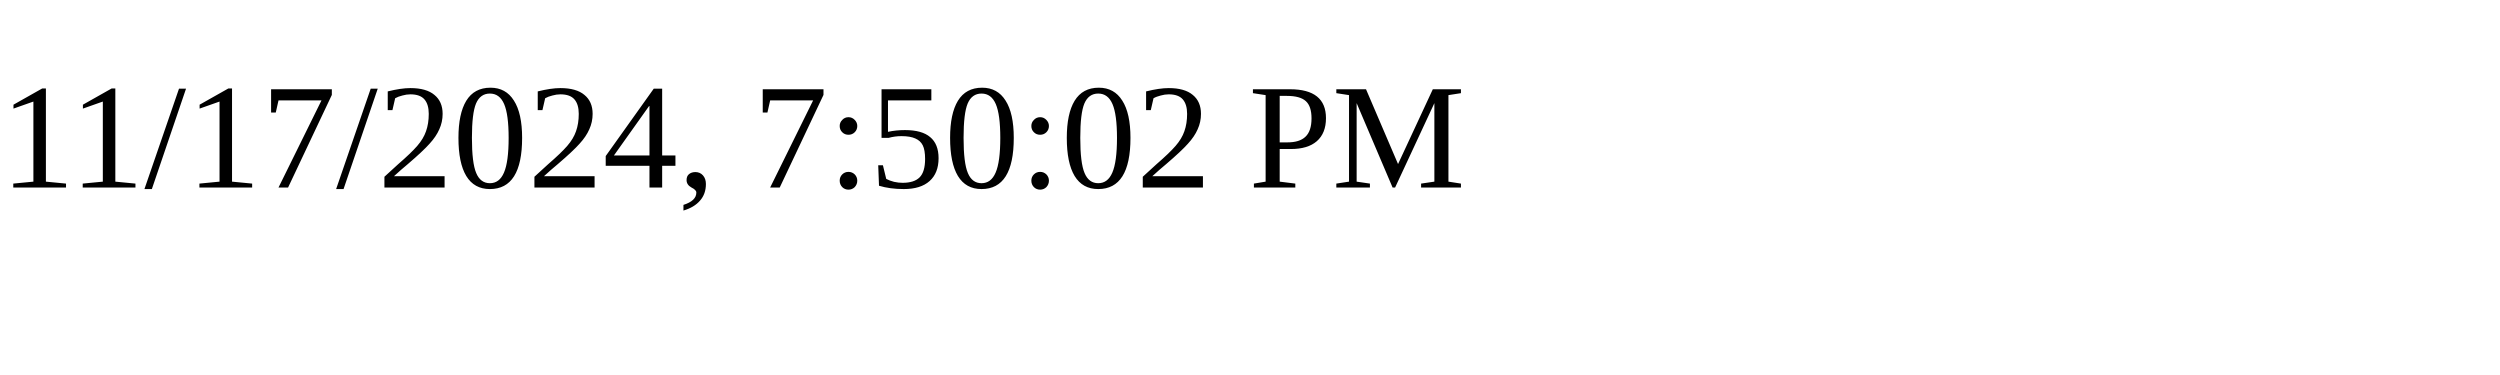
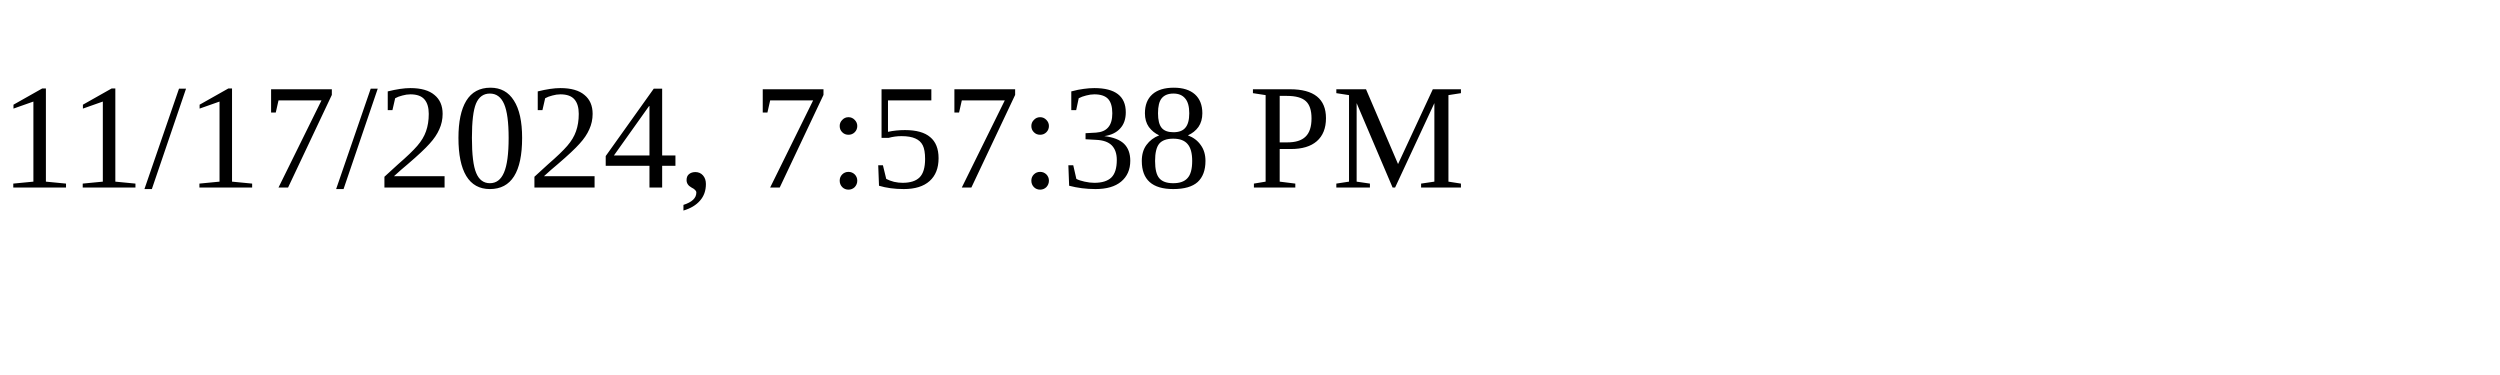
<svg xmlns="http://www.w3.org/2000/svg" height="30" width="200">
-   <text x="0" y="15">11/17/2024, 7:50:02 PM</text>
+   <text x="0" y="15">11/17/2024, 7:57:38 PM</text>
</svg>
